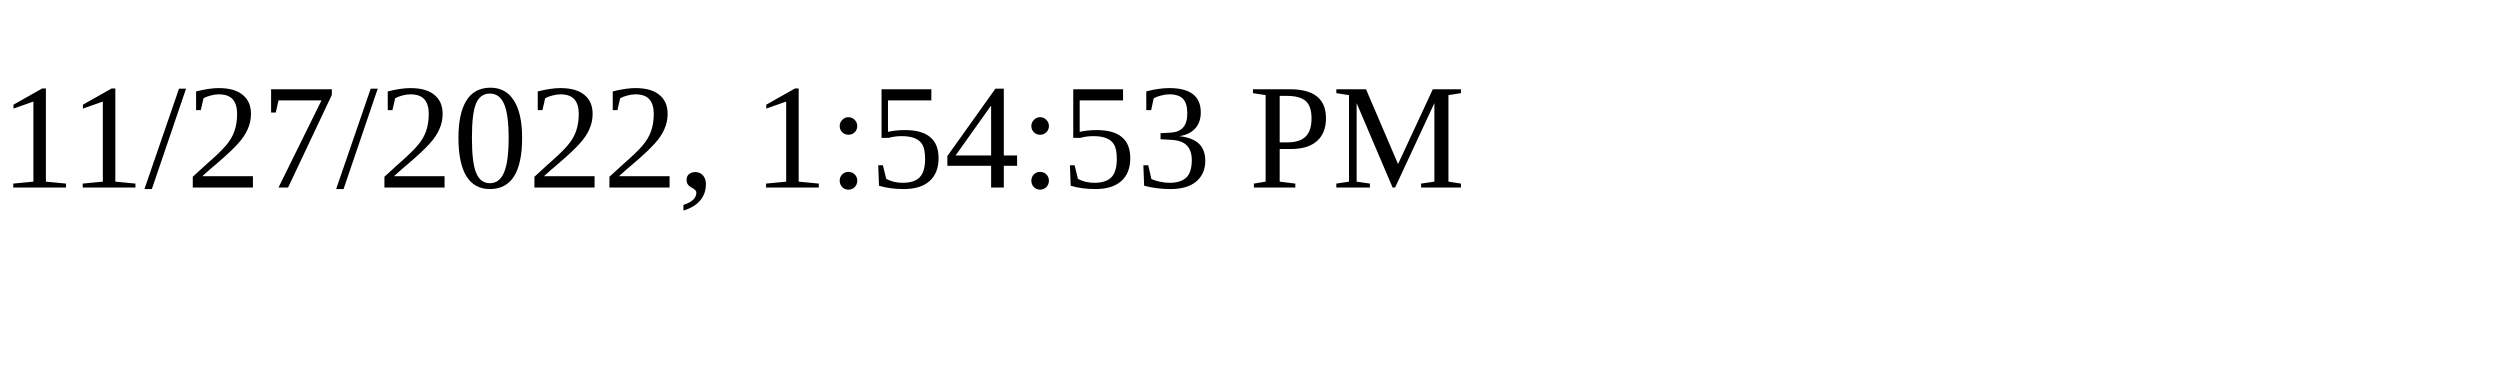
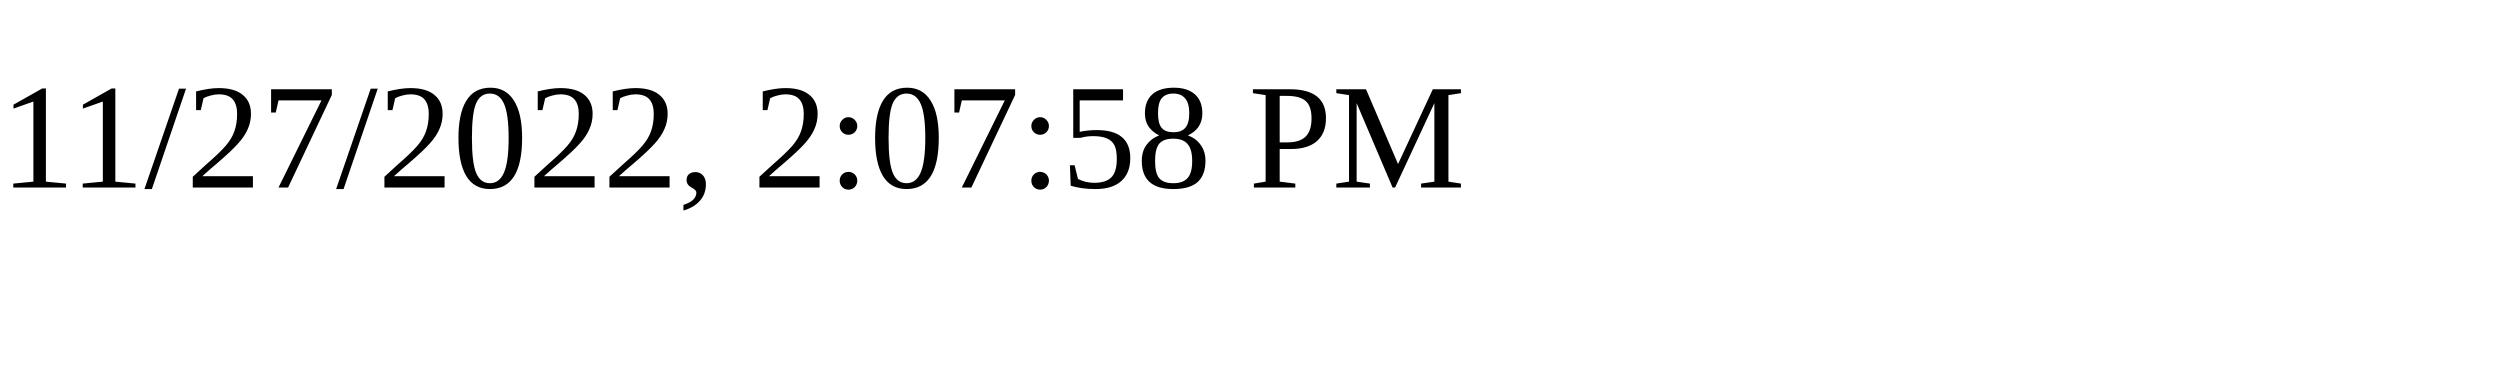
<svg xmlns="http://www.w3.org/2000/svg" height="30" width="200">
-   <text x="0" y="15">11/27/2022, 1:54:53 PM</text>
+   <text x="0" y="15">11/27/2022, 2:07:58 PM</text>
</svg>
